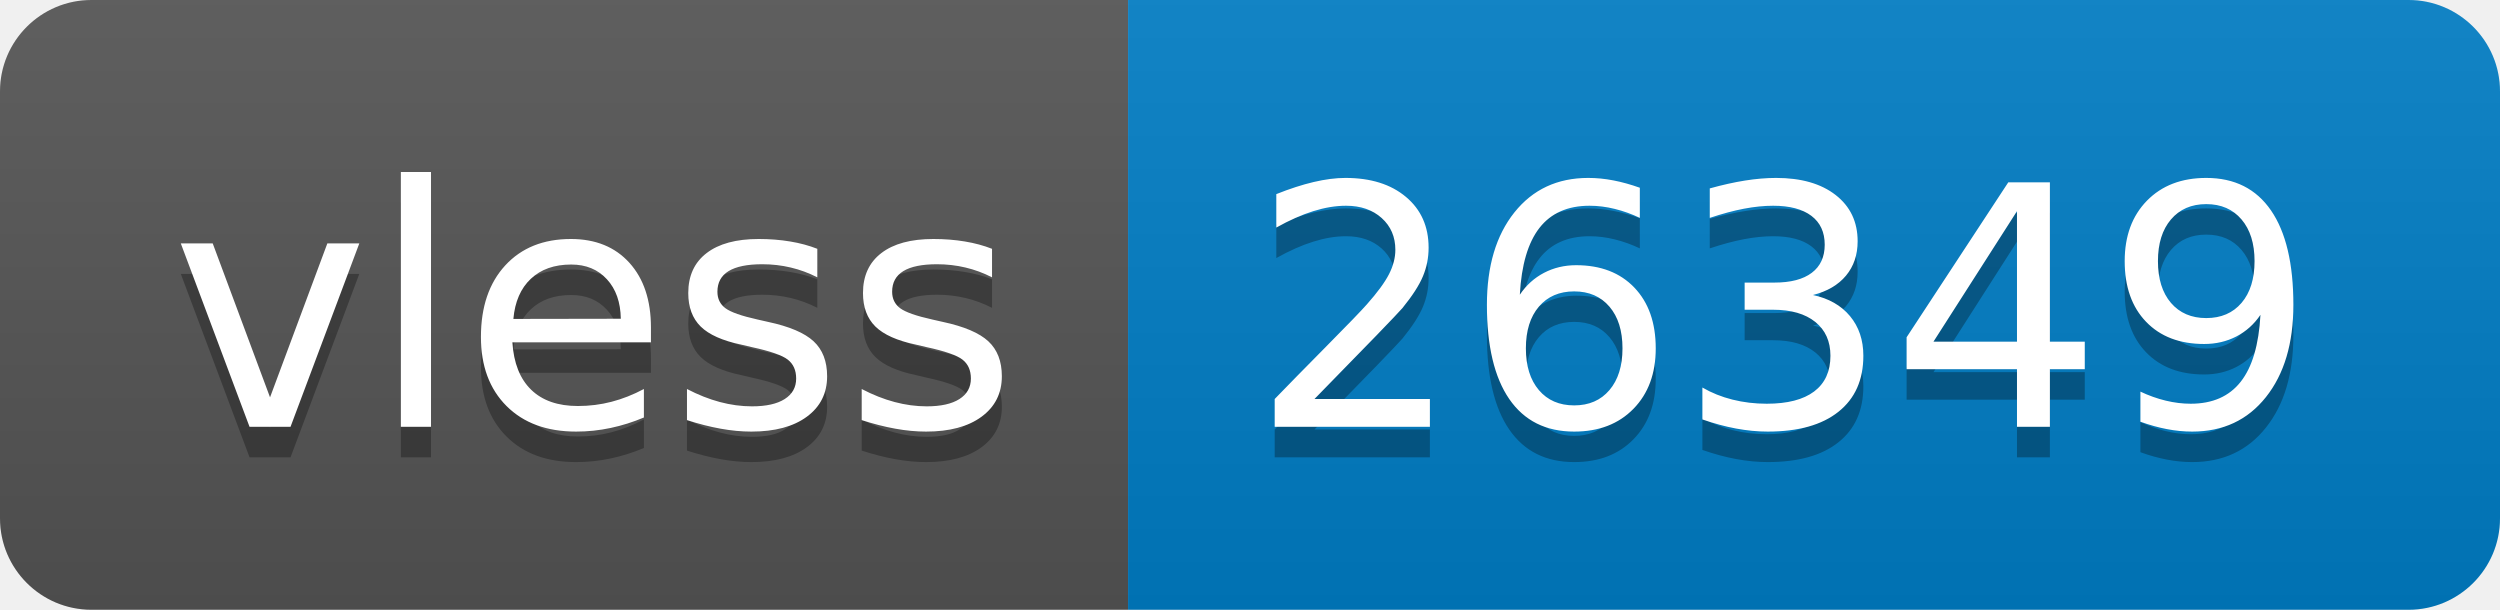
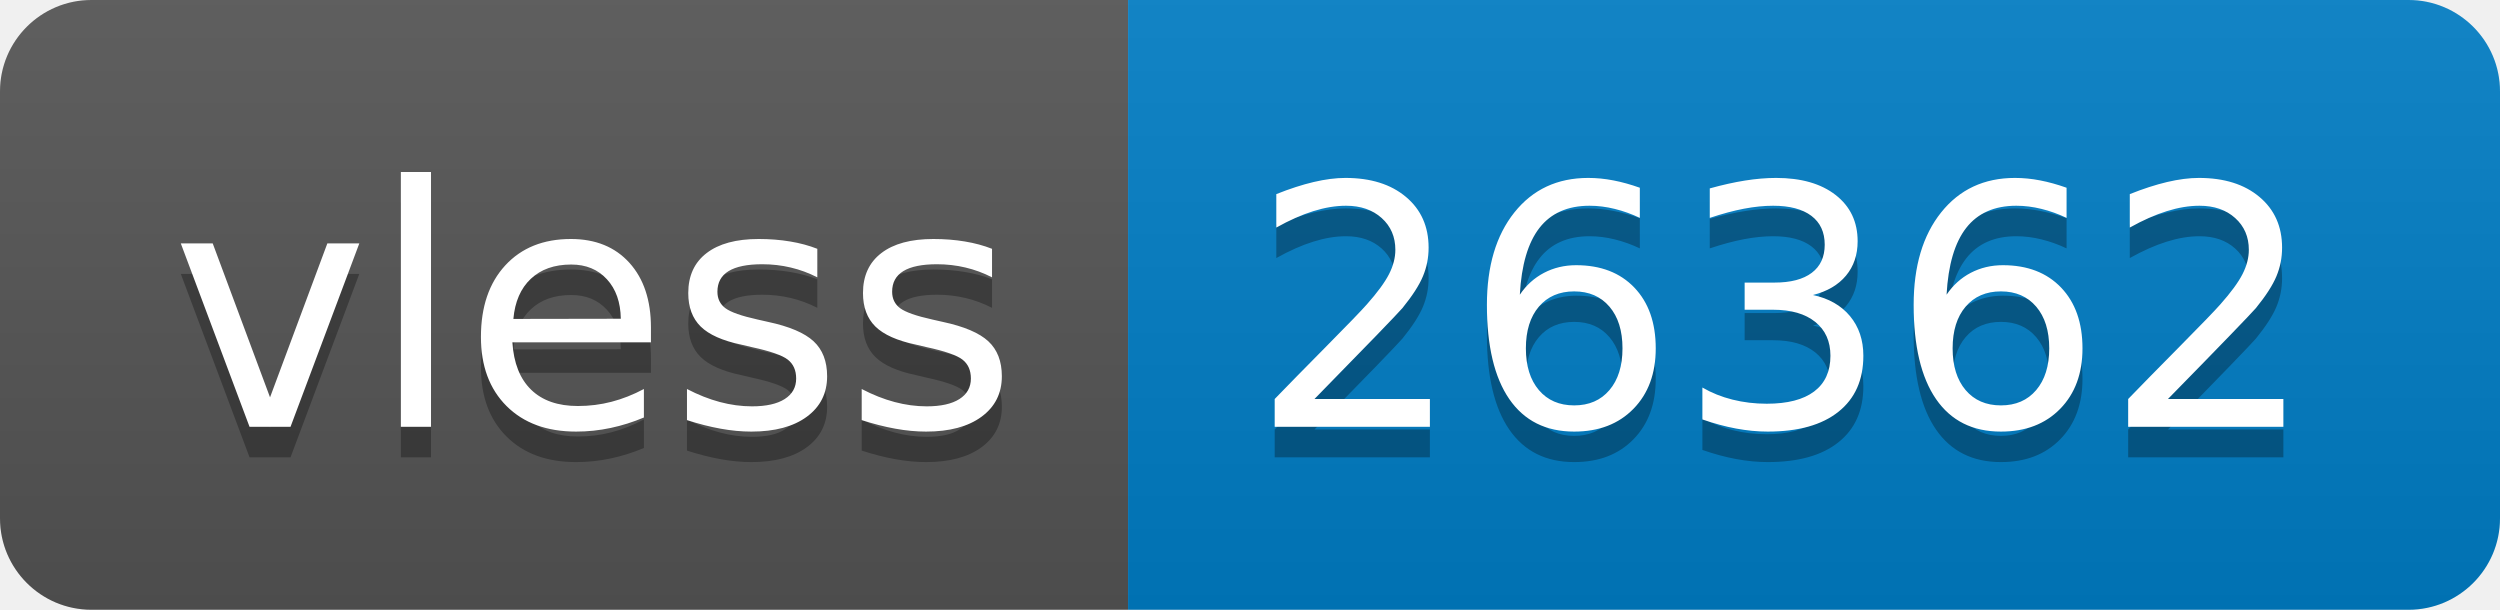
- <svg xmlns="http://www.w3.org/2000/svg" width="82" height="20" role="img" aria-label="vless: 26349">
+ <svg xmlns="http://www.w3.org/2000/svg" width="82" height="20" role="img" aria-label="vless: 26362">
  <linearGradient id="s" x2="0" y2="100%">
    <stop offset="0" stop-color="#bbb" stop-opacity=".1" />
    <stop offset="1" stop-opacity=".1" />
  </linearGradient>
  <clipPath id="r">
    <rect width="82" height="20" rx="3" fill="#fff" />
  </clipPath>
  <g clip-path="url(#r)">
    <rect width="37" height="20" fill="#555" />
    <rect x="37" width="45" height="20" fill="#007ec6" />
    <rect width="82" height="20" fill="url(#s)" />
  </g>
  <g fill="#fff" text-anchor="middle" font-family="Verdana,Geneva,DejaVu Sans,sans-serif" text-rendering="geometricPrecision" font-size="110">
    <text aria-hidden="true" x="195" y="150" fill="#010101" fill-opacity=".3" transform="scale(.1)" textLength="270">vless</text>
    <text x="195" y="140" transform="scale(.1)" fill="#fff" textLength="270">vless</text>
-     <text aria-hidden="true" x="585" y="150" fill="#010101" fill-opacity=".3" transform="scale(.1)" textLength="350">26349</text>
-     <text x="585" y="140" transform="scale(.1)" fill="#fff" textLength="350">26349</text>
+     <text aria-hidden="true" x="585" y="150" fill="#010101" fill-opacity=".3" transform="scale(.1)" textLength="350">26362</text>
+     <text x="585" y="140" transform="scale(.1)" fill="#fff" textLength="350">26362</text>
  </g>
</svg>
